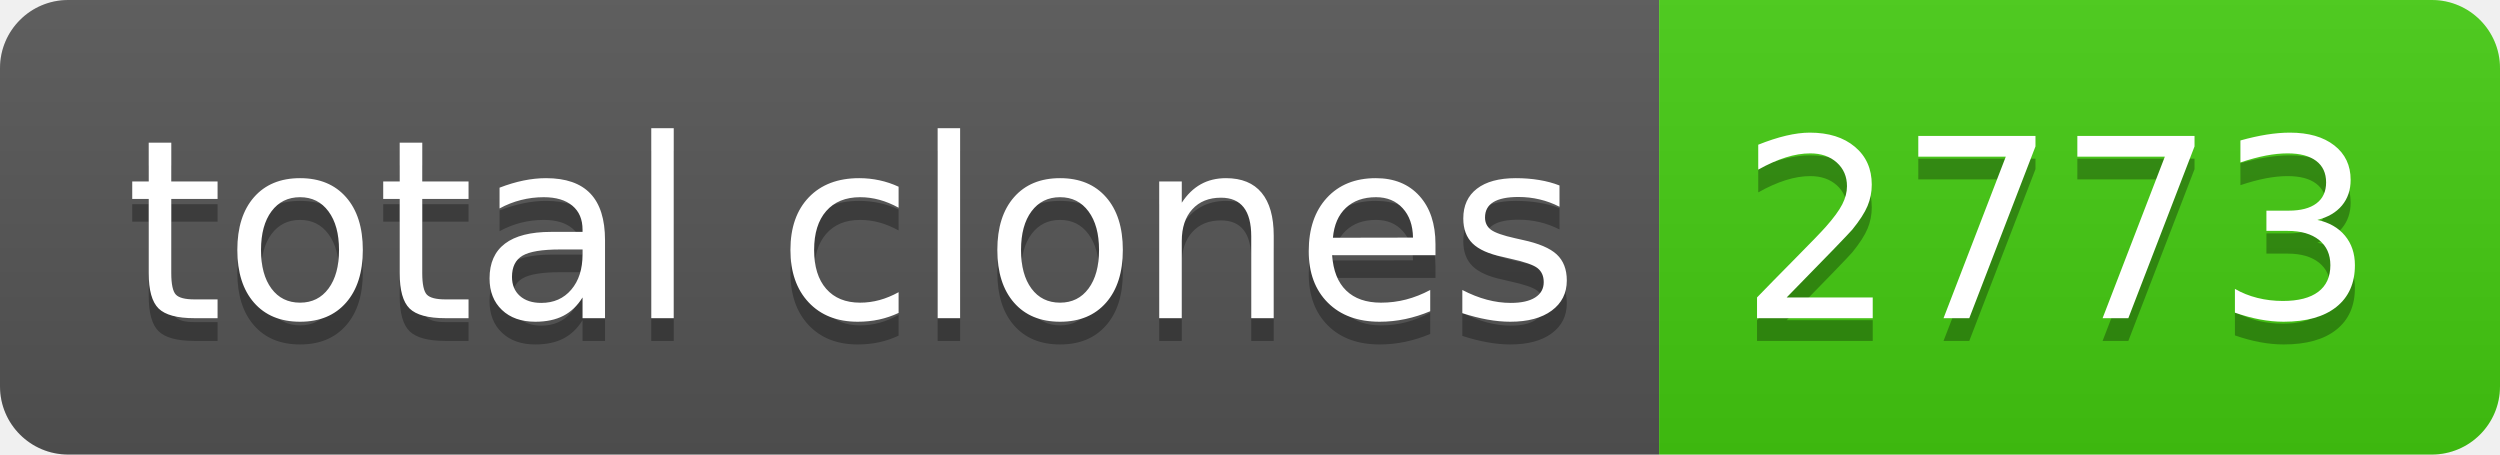
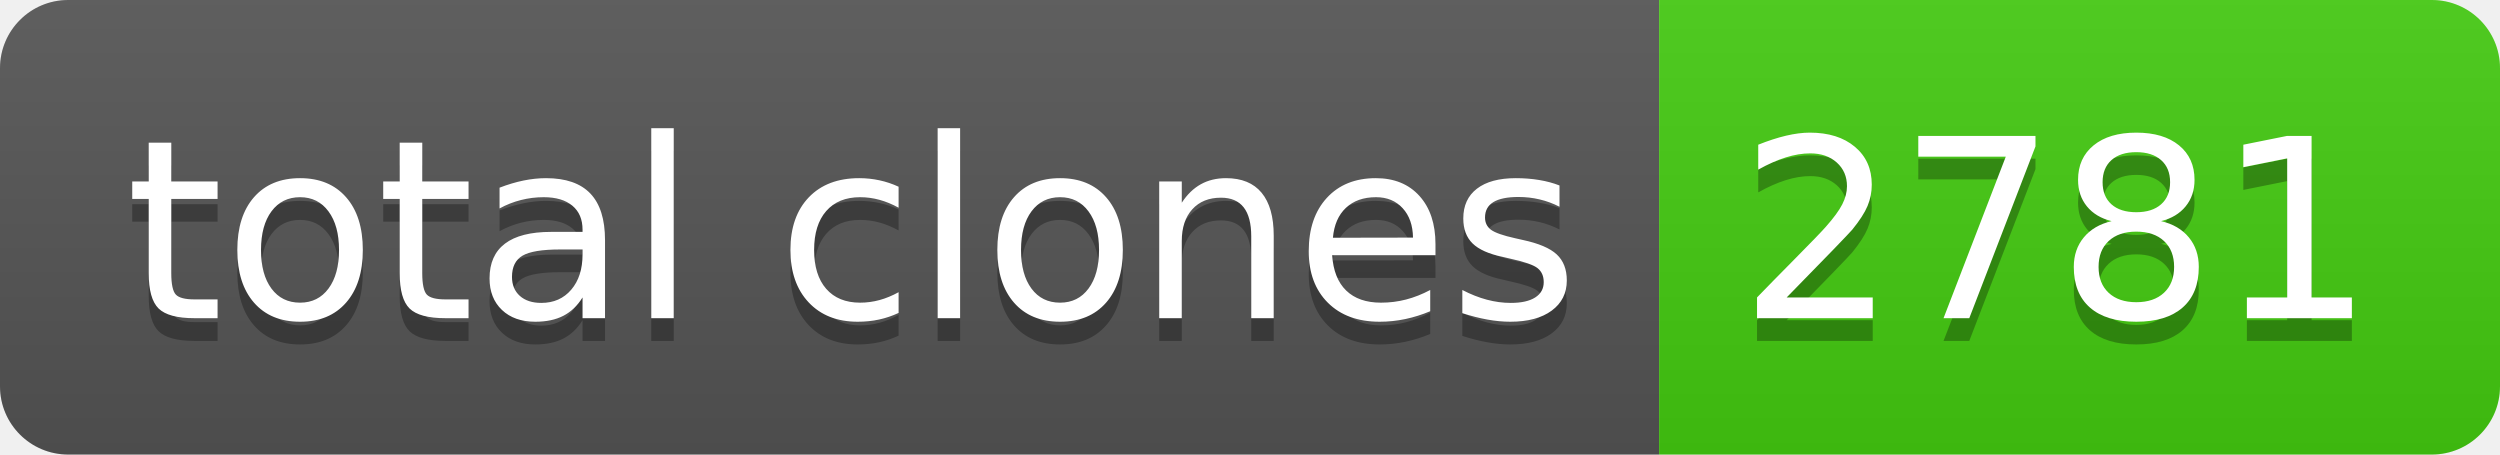
- <svg xmlns="http://www.w3.org/2000/svg" width="110" height="20" role="img" aria-label="total clones: 2773">
+ <svg xmlns="http://www.w3.org/2000/svg" width="110" height="20" role="img" aria-label="total clones: 2781">
  <linearGradient id="s" x2="0" y2="100%">
    <stop offset="0" stop-color="#bbb" stop-opacity=".1" />
    <stop offset="1" stop-opacity=".1" />
  </linearGradient>
  <clipPath id="r">
    <rect width="110" height="20" rx="3" fill="#fff" />
  </clipPath>
  <g clip-path="url(#r)">
    <rect width="73" height="20" fill="#555" />
    <rect x="73" width="37" height="20" fill="#4c1" />
    <rect width="110" height="20" fill="url(#s)" />
  </g>
  <g fill="#fff" text-anchor="middle" font-family="Verdana,Geneva,DejaVu Sans,sans-serif" text-rendering="geometricPrecision" font-size="110">
    <text aria-hidden="true" x="375" y="150" fill="#010101" fill-opacity=".3" transform="scale(.1)" textLength="630">total clones</text>
    <text x="375" y="140" transform="scale(.1)" fill="#fff" textLength="630">total clones</text>
-     <text aria-hidden="true" x="905" y="150" fill="#010101" fill-opacity=".3" transform="scale(.1)" textLength="270">2773</text>
-     <text x="905" y="140" transform="scale(.1)" fill="#fff" textLength="270">2773</text>
+     <text aria-hidden="true" x="905" y="150" fill="#010101" fill-opacity=".3" transform="scale(.1)" textLength="270">2781</text>
+     <text x="905" y="140" transform="scale(.1)" fill="#fff" textLength="270">2781</text>
  </g>
</svg>
